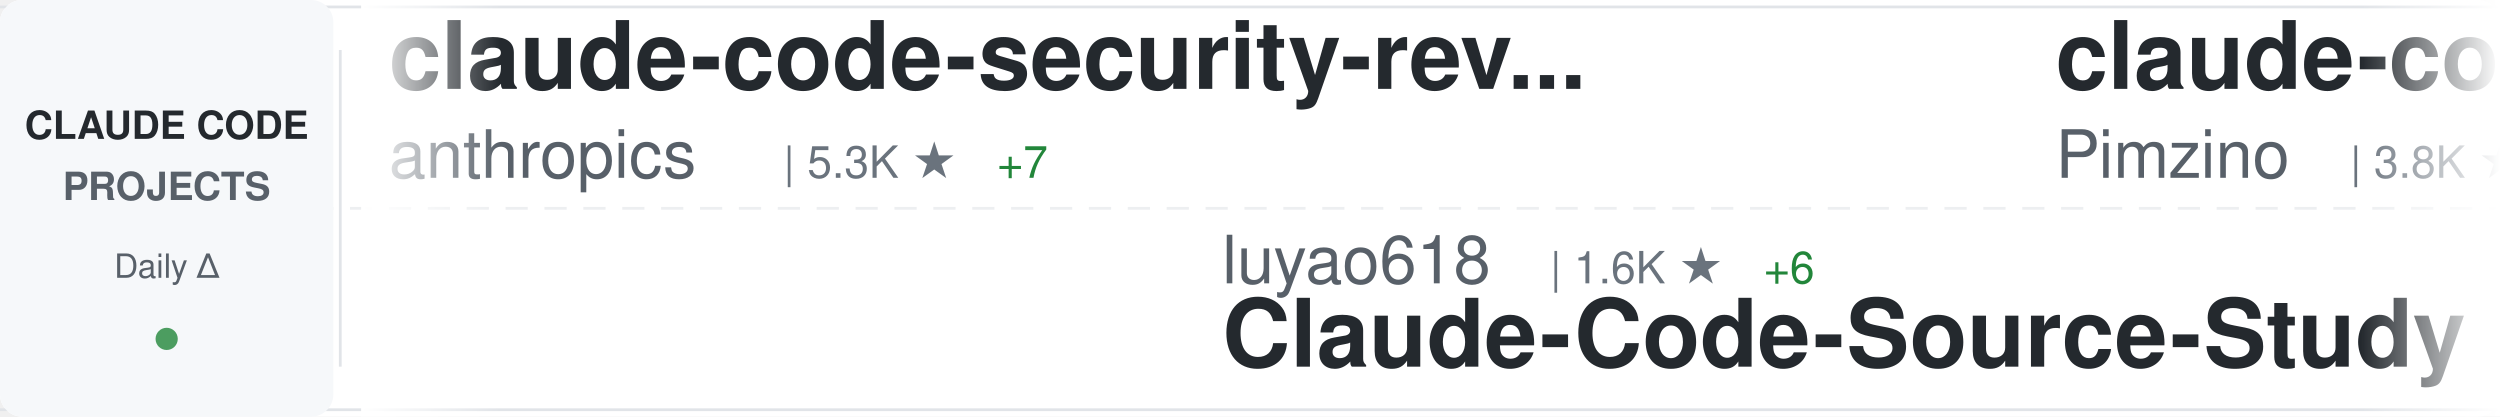
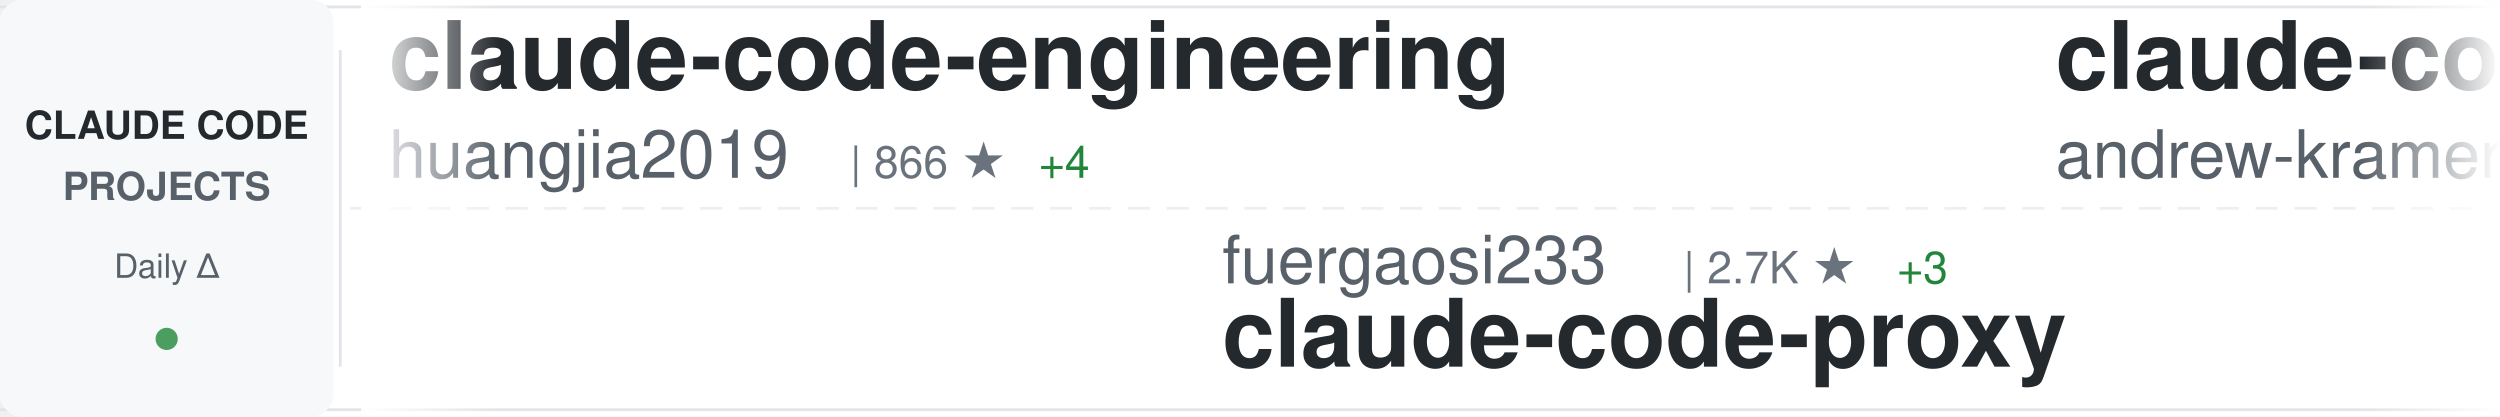
<svg xmlns="http://www.w3.org/2000/svg" width="900" height="150">
  <defs>
    <linearGradient id="awesomeLeftFade" x1="0%" y1="0%" x2="100%" y2="0%">
      <stop offset="0%" style="stop-color:#ffffff;stop-opacity:1" />
      <stop offset="100%" style="stop-color:#ffffff;stop-opacity:0" />
    </linearGradient>
    <linearGradient id="awesomeRightFade" x1="0%" y1="0%" x2="100%" y2="0%">
      <stop offset="0%" style="stop-color:#ffffff;stop-opacity:0" />
      <stop offset="100%" style="stop-color:#ffffff;stop-opacity:1" />
    </linearGradient>
  </defs>
  <rect width="900" height="150" fill="#ffffff" rx="8" />
  <rect x="0" y="2" width="900" height="1" fill="#e1e4e8" />
  <rect x="0" y="147" width="900" height="1" fill="#e1e4e8" />
  <line x1="0" y1="75" x2="900" y2="75" stroke="#e1e4e8" stroke-width="1" stroke-dasharray="8 6" opacity="0.6" />
  <rect x="0" y="0" width="120" height="150" fill="#f6f8fa" rx="8" />
  <text x="60" y="50" font-family="-apple-system, BlinkMacSystemFont, 'Segoe UI', Helvetica, Arial, sans-serif" font-size="14" font-weight="600" fill="#24292e" text-anchor="middle">CLAUDE CODE</text>
  <text x="60" y="72" font-family="-apple-system, BlinkMacSystemFont, 'Segoe UI', Helvetica, Arial, sans-serif" font-size="14" font-weight="600" fill="#586069" text-anchor="middle">PROJECTS</text>
  <text x="60" y="100" font-family="-apple-system, BlinkMacSystemFont, 'Segoe UI', Helvetica, Arial, sans-serif" font-size="12" font-weight="500" fill="#586069" text-anchor="middle">Daily Δ</text>
  <circle cx="60" cy="122" r="4" fill="#22863a" opacity="0.8" />
  <rect x="122" y="18" width="1" height="114" fill="#e1e4e8" />
  <clipPath id="awesomeTickerClip">
    <rect x="130" y="0" width="770" height="150" />
  </clipPath>
  <g clip-path="url(#awesomeTickerClip)">
    <g id="awesomeTickerItems">
      <animateTransform attributeName="transform" attributeType="XML" type="translate" from="0 0" to="-3000 0" dur="54s" repeatCount="indefinite" />
      <g transform="translate(0, 0)">
-         <text x="140" y="32" font-family="-apple-system, BlinkMacSystemFont, 'Segoe UI', Helvetica, Arial, sans-serif" font-size="34" font-weight="600" fill="#24292e">claude-code-security-rev...</text>
-         <text x="140" y="64" font-family="-apple-system, BlinkMacSystemFont, 'Segoe UI', Helvetica, Arial, sans-serif" font-size="24" font-weight="400" fill="#586069">anthropics</text>
-         <text x="282" y="64" font-family="-apple-system, BlinkMacSystemFont, 'Segoe UI', Helvetica, Arial, sans-serif" font-size="16" font-weight="500" fill="#6a737d">| 5.3K ★</text>
-         <text x="359" y="64" font-family="-apple-system, BlinkMacSystemFont, 'Segoe UI', Helvetica, Arial, sans-serif" font-size="16" font-weight="500" fill="#22863a"> +7</text>
+         <text x="140" y="32" font-family="-apple-system, BlinkMacSystemFont, 'Segoe UI', Helvetica, Arial, sans-serif" font-size="34" font-weight="600" fill="#24292e">claude-code-engineering</text>
+         <text x="140" y="64" font-family="-apple-system, BlinkMacSystemFont, 'Segoe UI', Helvetica, Arial, sans-serif" font-size="24" font-weight="400" fill="#586069">huangjia2019</text>
+         <text x="306" y="64" font-family="-apple-system, BlinkMacSystemFont, 'Segoe UI', Helvetica, Arial, sans-serif" font-size="16" font-weight="500" fill="#6a737d">| 866 ★</text>
+         <text x="374" y="64" font-family="-apple-system, BlinkMacSystemFont, 'Segoe UI', Helvetica, Arial, sans-serif" font-size="16" font-weight="500" fill="#22863a"> +4</text>
      </g>
      <g transform="translate(300, 0)">
-         <text x="140" y="102" font-family="-apple-system, BlinkMacSystemFont, 'Segoe UI', Helvetica, Arial, sans-serif" font-size="24" font-weight="400" fill="#586069">luyao618</text>
-         <text x="258" y="102" font-family="-apple-system, BlinkMacSystemFont, 'Segoe UI', Helvetica, Arial, sans-serif" font-size="16" font-weight="500" fill="#6a737d">| 1.6K ★</text>
-         <text x="335" y="102" font-family="-apple-system, BlinkMacSystemFont, 'Segoe UI', Helvetica, Arial, sans-serif" font-size="16" font-weight="500" fill="#22863a"> +6</text>
-         <text x="140" y="132" font-family="-apple-system, BlinkMacSystemFont, 'Segoe UI', Helvetica, Arial, sans-serif" font-size="34" font-weight="600" fill="#24292e">Claude-Code-Source-Study</text>
+         <text x="140" y="102" font-family="-apple-system, BlinkMacSystemFont, 'Segoe UI', Helvetica, Arial, sans-serif" font-size="24" font-weight="400" fill="#586069">fuergaosi233</text>
+         <text x="306" y="102" font-family="-apple-system, BlinkMacSystemFont, 'Segoe UI', Helvetica, Arial, sans-serif" font-size="16" font-weight="500" fill="#6a737d">| 2.7K ★</text>
+         <text x="383" y="102" font-family="-apple-system, BlinkMacSystemFont, 'Segoe UI', Helvetica, Arial, sans-serif" font-size="16" font-weight="500" fill="#22863a"> +3</text>
+         <text x="140" y="132" font-family="-apple-system, BlinkMacSystemFont, 'Segoe UI', Helvetica, Arial, sans-serif" font-size="34" font-weight="600" fill="#24292e">claude-code-proxy</text>
      </g>
      <g transform="translate(600, 0)">
-         <text x="140" y="32" font-family="-apple-system, BlinkMacSystemFont, 'Segoe UI', Helvetica, Arial, sans-serif" font-size="34" font-weight="600" fill="#24292e">claude-code-spec-workflo...</text>
-         <text x="140" y="64" font-family="-apple-system, BlinkMacSystemFont, 'Segoe UI', Helvetica, Arial, sans-serif" font-size="24" font-weight="400" fill="#586069">Pimzino</text>
-         <text x="246" y="64" font-family="-apple-system, BlinkMacSystemFont, 'Segoe UI', Helvetica, Arial, sans-serif" font-size="16" font-weight="500" fill="#6a737d">| 3.8K ★</text>
+         <text x="140" y="32" font-family="-apple-system, BlinkMacSystemFont, 'Segoe UI', Helvetica, Arial, sans-serif" font-size="34" font-weight="600" fill="#24292e">claude-code-source-build</text>
+         <text x="140" y="64" font-family="-apple-system, BlinkMacSystemFont, 'Segoe UI', Helvetica, Arial, sans-serif" font-size="24" font-weight="400" fill="#586069">andrew-kramer-inno</text>
+         <text x="378" y="64" font-family="-apple-system, BlinkMacSystemFont, 'Segoe UI', Helvetica, Arial, sans-serif" font-size="16" font-weight="500" fill="#6a737d">| 589 ★</text>
      </g>
      <g transform="translate(900, 0)">
-         <text x="140" y="102" font-family="-apple-system, BlinkMacSystemFont, 'Segoe UI', Helvetica, Arial, sans-serif" font-size="24" font-weight="400" fill="#586069">pedrohcgs</text>
-         <text x="270" y="102" font-family="-apple-system, BlinkMacSystemFont, 'Segoe UI', Helvetica, Arial, sans-serif" font-size="16" font-weight="500" fill="#6a737d">| 1.3K ★</text>
-         <text x="347" y="102" font-family="-apple-system, BlinkMacSystemFont, 'Segoe UI', Helvetica, Arial, sans-serif" font-size="16" font-weight="500" fill="#22863a"> +8</text>
-         <text x="140" y="132" font-family="-apple-system, BlinkMacSystemFont, 'Segoe UI', Helvetica, Arial, sans-serif" font-size="34" font-weight="600" fill="#24292e">claude-code-my-workflow</text>
+         <text x="140" y="102" font-family="-apple-system, BlinkMacSystemFont, 'Segoe UI', Helvetica, Arial, sans-serif" font-size="24" font-weight="400" fill="#586069">KPR111</text>
+         <text x="234" y="102" font-family="-apple-system, BlinkMacSystemFont, 'Segoe UI', Helvetica, Arial, sans-serif" font-size="16" font-weight="500" fill="#6a737d">| 18 ★</text>
+         <text x="140" y="132" font-family="-apple-system, BlinkMacSystemFont, 'Segoe UI', Helvetica, Arial, sans-serif" font-size="34" font-weight="600" fill="#24292e">Claude-Code</text>
      </g>
      <g transform="translate(1200, 0)">
-         <text x="140" y="32" font-family="-apple-system, BlinkMacSystemFont, 'Segoe UI', Helvetica, Arial, sans-serif" font-size="34" font-weight="600" fill="#24292e">claude_code_src</text>
-         <text x="140" y="64" font-family="-apple-system, BlinkMacSystemFont, 'Segoe UI', Helvetica, Arial, sans-serif" font-size="24" font-weight="400" fill="#586069">ponponon</text>
-         <text x="258" y="64" font-family="-apple-system, BlinkMacSystemFont, 'Segoe UI', Helvetica, Arial, sans-serif" font-size="16" font-weight="500" fill="#6a737d">| 2.3K ★</text>
-         <text x="335" y="64" font-family="-apple-system, BlinkMacSystemFont, 'Segoe UI', Helvetica, Arial, sans-serif" font-size="16" font-weight="500" fill="#22863a"> +3</text>
+         <text x="140" y="32" font-family="-apple-system, BlinkMacSystemFont, 'Segoe UI', Helvetica, Arial, sans-serif" font-size="34" font-weight="600" fill="#24292e">how-claude-code-works</text>
+         <text x="140" y="64" font-family="-apple-system, BlinkMacSystemFont, 'Segoe UI', Helvetica, Arial, sans-serif" font-size="24" font-weight="400" fill="#586069">Windy3f3f3f3f</text>
+         <text x="318" y="64" font-family="-apple-system, BlinkMacSystemFont, 'Segoe UI', Helvetica, Arial, sans-serif" font-size="16" font-weight="500" fill="#6a737d">| 2.7K ★</text>
+         <text x="395" y="64" font-family="-apple-system, BlinkMacSystemFont, 'Segoe UI', Helvetica, Arial, sans-serif" font-size="16" font-weight="500" fill="#22863a"> +7</text>
      </g>
      <g transform="translate(1500, 0)">
-         <text x="140" y="102" font-family="-apple-system, BlinkMacSystemFont, 'Segoe UI', Helvetica, Arial, sans-serif" font-size="24" font-weight="400" fill="#586069">nicedreamzapp</text>
-         <text x="318" y="102" font-family="-apple-system, BlinkMacSystemFont, 'Segoe UI', Helvetica, Arial, sans-serif" font-size="16" font-weight="500" fill="#6a737d">| 2.8K ★</text>
-         <text x="395" y="102" font-family="-apple-system, BlinkMacSystemFont, 'Segoe UI', Helvetica, Arial, sans-serif" font-size="16" font-weight="500" fill="#22863a"> +5</text>
-         <text x="140" y="132" font-family="-apple-system, BlinkMacSystemFont, 'Segoe UI', Helvetica, Arial, sans-serif" font-size="34" font-weight="600" fill="#24292e">claude-code-local</text>
+         <text x="140" y="102" font-family="-apple-system, BlinkMacSystemFont, 'Segoe UI', Helvetica, Arial, sans-serif" font-size="24" font-weight="400" fill="#586069">AICoderTudou</text>
+         <text x="306" y="102" font-family="-apple-system, BlinkMacSystemFont, 'Segoe UI', Helvetica, Arial, sans-serif" font-size="16" font-weight="500" fill="#6a737d">| 500 ★</text>
+         <text x="140" y="132" font-family="-apple-system, BlinkMacSystemFont, 'Segoe UI', Helvetica, Arial, sans-serif" font-size="34" font-weight="600" fill="#24292e">claude-code-tudou</text>
      </g>
      <g transform="translate(1800, 0)">
-         <text x="140" y="32" font-family="-apple-system, BlinkMacSystemFont, 'Segoe UI', Helvetica, Arial, sans-serif" font-size="34" font-weight="600" fill="#24292e">claude-code-tips</text>
-         <text x="140" y="64" font-family="-apple-system, BlinkMacSystemFont, 'Segoe UI', Helvetica, Arial, sans-serif" font-size="24" font-weight="400" fill="#586069">ykdojo</text>
-         <text x="234" y="64" font-family="-apple-system, BlinkMacSystemFont, 'Segoe UI', Helvetica, Arial, sans-serif" font-size="16" font-weight="500" fill="#6a737d">| 8.9K ★</text>
-         <text x="311" y="64" font-family="-apple-system, BlinkMacSystemFont, 'Segoe UI', Helvetica, Arial, sans-serif" font-size="16" font-weight="500" fill="#22863a"> +12</text>
+         <text x="140" y="32" font-family="-apple-system, BlinkMacSystemFont, 'Segoe UI', Helvetica, Arial, sans-serif" font-size="34" font-weight="600" fill="#24292e">claude-code-rust</text>
+         <text x="140" y="64" font-family="-apple-system, BlinkMacSystemFont, 'Segoe UI', Helvetica, Arial, sans-serif" font-size="24" font-weight="400" fill="#586069">lorryjovens-hub</text>
+         <text x="342" y="64" font-family="-apple-system, BlinkMacSystemFont, 'Segoe UI', Helvetica, Arial, sans-serif" font-size="16" font-weight="500" fill="#6a737d">| 1.6K ★</text>
      </g>
      <g transform="translate(2100, 0)">
-         <text x="140" y="102" font-family="-apple-system, BlinkMacSystemFont, 'Segoe UI', Helvetica, Arial, sans-serif" font-size="24" font-weight="400" fill="#586069">1rgs</text>
-         <text x="210" y="102" font-family="-apple-system, BlinkMacSystemFont, 'Segoe UI', Helvetica, Arial, sans-serif" font-size="16" font-weight="500" fill="#6a737d">| 3.6K ★</text>
-         <text x="287" y="102" font-family="-apple-system, BlinkMacSystemFont, 'Segoe UI', Helvetica, Arial, sans-serif" font-size="16" font-weight="500" fill="#22863a"> +1</text>
-         <text x="140" y="132" font-family="-apple-system, BlinkMacSystemFont, 'Segoe UI', Helvetica, Arial, sans-serif" font-size="34" font-weight="600" fill="#24292e">claude-code-proxy</text>
-       </g>
-       <g transform="translate(2400, 0)">
-         <text x="140" y="32" font-family="-apple-system, BlinkMacSystemFont, 'Segoe UI', Helvetica, Arial, sans-serif" font-size="34" font-weight="600" fill="#24292e">claude-code-workflows</text>
-         <text x="140" y="64" font-family="-apple-system, BlinkMacSystemFont, 'Segoe UI', Helvetica, Arial, sans-serif" font-size="24" font-weight="400" fill="#586069">OneRedOak</text>
-         <text x="270" y="64" font-family="-apple-system, BlinkMacSystemFont, 'Segoe UI', Helvetica, Arial, sans-serif" font-size="16" font-weight="500" fill="#6a737d">| 3.8K ★</text>
-         <text x="347" y="64" font-family="-apple-system, BlinkMacSystemFont, 'Segoe UI', Helvetica, Arial, sans-serif" font-size="16" font-weight="500" fill="#22863a"> +2</text>
-       </g>
-       <g transform="translate(2700, 0)">
        <text x="140" y="102" font-family="-apple-system, BlinkMacSystemFont, 'Segoe UI', Helvetica, Arial, sans-serif" font-size="24" font-weight="400" fill="#586069">wanshuiyin</text>
        <text x="282" y="102" font-family="-apple-system, BlinkMacSystemFont, 'Segoe UI', Helvetica, Arial, sans-serif" font-size="16" font-weight="500" fill="#6a737d">| 12.5K ★</text>
        <text x="368" y="102" font-family="-apple-system, BlinkMacSystemFont, 'Segoe UI', Helvetica, Arial, sans-serif" font-size="16" font-weight="500" fill="#22863a"> +62</text>
        <text x="140" y="132" font-family="-apple-system, BlinkMacSystemFont, 'Segoe UI', Helvetica, Arial, sans-serif" font-size="34" font-weight="600" fill="#24292e">Auto-claude-code-researc...</text>
      </g>
+       <g transform="translate(2400, 0)">
+         <text x="140" y="32" font-family="-apple-system, BlinkMacSystemFont, 'Segoe UI', Helvetica, Arial, sans-serif" font-size="34" font-weight="600" fill="#24292e">claude-code-source</text>
+         <text x="140" y="64" font-family="-apple-system, BlinkMacSystemFont, 'Segoe UI', Helvetica, Arial, sans-serif" font-size="24" font-weight="400" fill="#586069">hangsman</text>
+         <text x="258" y="64" font-family="-apple-system, BlinkMacSystemFont, 'Segoe UI', Helvetica, Arial, sans-serif" font-size="16" font-weight="500" fill="#6a737d">| 787 ★</text>
+       </g>
+       <g transform="translate(2700, 0)">
+         <text x="140" y="102" font-family="-apple-system, BlinkMacSystemFont, 'Segoe UI', Helvetica, Arial, sans-serif" font-size="24" font-weight="400" fill="#586069">ding113</text>
+         <text x="246" y="102" font-family="-apple-system, BlinkMacSystemFont, 'Segoe UI', Helvetica, Arial, sans-serif" font-size="16" font-weight="500" fill="#6a737d">| 3.1K ★</text>
+         <text x="323" y="102" font-family="-apple-system, BlinkMacSystemFont, 'Segoe UI', Helvetica, Arial, sans-serif" font-size="16" font-weight="500" fill="#22863a"> +9</text>
+         <text x="140" y="132" font-family="-apple-system, BlinkMacSystemFont, 'Segoe UI', Helvetica, Arial, sans-serif" font-size="34" font-weight="600" fill="#24292e">claude-code-hub</text>
+       </g>
      <g transform="translate(3000, 0)">
-         <text x="140" y="32" font-family="-apple-system, BlinkMacSystemFont, 'Segoe UI', Helvetica, Arial, sans-serif" font-size="34" font-weight="600" fill="#24292e">claude-code-security-rev...</text>
-         <text x="140" y="64" font-family="-apple-system, BlinkMacSystemFont, 'Segoe UI', Helvetica, Arial, sans-serif" font-size="24" font-weight="400" fill="#586069">anthropics</text>
-         <text x="282" y="64" font-family="-apple-system, BlinkMacSystemFont, 'Segoe UI', Helvetica, Arial, sans-serif" font-size="16" font-weight="500" fill="#6a737d">| 5.3K ★</text>
-         <text x="359" y="64" font-family="-apple-system, BlinkMacSystemFont, 'Segoe UI', Helvetica, Arial, sans-serif" font-size="16" font-weight="500" fill="#22863a"> +7</text>
+         <text x="140" y="32" font-family="-apple-system, BlinkMacSystemFont, 'Segoe UI', Helvetica, Arial, sans-serif" font-size="34" font-weight="600" fill="#24292e">claude-code-engineering</text>
+         <text x="140" y="64" font-family="-apple-system, BlinkMacSystemFont, 'Segoe UI', Helvetica, Arial, sans-serif" font-size="24" font-weight="400" fill="#586069">huangjia2019</text>
+         <text x="306" y="64" font-family="-apple-system, BlinkMacSystemFont, 'Segoe UI', Helvetica, Arial, sans-serif" font-size="16" font-weight="500" fill="#6a737d">| 866 ★</text>
+         <text x="374" y="64" font-family="-apple-system, BlinkMacSystemFont, 'Segoe UI', Helvetica, Arial, sans-serif" font-size="16" font-weight="500" fill="#22863a"> +4</text>
      </g>
      <g transform="translate(3300, 0)">
-         <text x="140" y="102" font-family="-apple-system, BlinkMacSystemFont, 'Segoe UI', Helvetica, Arial, sans-serif" font-size="24" font-weight="400" fill="#586069">luyao618</text>
-         <text x="258" y="102" font-family="-apple-system, BlinkMacSystemFont, 'Segoe UI', Helvetica, Arial, sans-serif" font-size="16" font-weight="500" fill="#6a737d">| 1.6K ★</text>
-         <text x="335" y="102" font-family="-apple-system, BlinkMacSystemFont, 'Segoe UI', Helvetica, Arial, sans-serif" font-size="16" font-weight="500" fill="#22863a"> +6</text>
-         <text x="140" y="132" font-family="-apple-system, BlinkMacSystemFont, 'Segoe UI', Helvetica, Arial, sans-serif" font-size="34" font-weight="600" fill="#24292e">Claude-Code-Source-Study</text>
+         <text x="140" y="102" font-family="-apple-system, BlinkMacSystemFont, 'Segoe UI', Helvetica, Arial, sans-serif" font-size="24" font-weight="400" fill="#586069">fuergaosi233</text>
+         <text x="306" y="102" font-family="-apple-system, BlinkMacSystemFont, 'Segoe UI', Helvetica, Arial, sans-serif" font-size="16" font-weight="500" fill="#6a737d">| 2.7K ★</text>
+         <text x="383" y="102" font-family="-apple-system, BlinkMacSystemFont, 'Segoe UI', Helvetica, Arial, sans-serif" font-size="16" font-weight="500" fill="#22863a"> +3</text>
+         <text x="140" y="132" font-family="-apple-system, BlinkMacSystemFont, 'Segoe UI', Helvetica, Arial, sans-serif" font-size="34" font-weight="600" fill="#24292e">claude-code-proxy</text>
      </g>
      <g transform="translate(3600, 0)">
-         <text x="140" y="32" font-family="-apple-system, BlinkMacSystemFont, 'Segoe UI', Helvetica, Arial, sans-serif" font-size="34" font-weight="600" fill="#24292e">claude-code-spec-workflo...</text>
-         <text x="140" y="64" font-family="-apple-system, BlinkMacSystemFont, 'Segoe UI', Helvetica, Arial, sans-serif" font-size="24" font-weight="400" fill="#586069">Pimzino</text>
-         <text x="246" y="64" font-family="-apple-system, BlinkMacSystemFont, 'Segoe UI', Helvetica, Arial, sans-serif" font-size="16" font-weight="500" fill="#6a737d">| 3.8K ★</text>
+         <text x="140" y="32" font-family="-apple-system, BlinkMacSystemFont, 'Segoe UI', Helvetica, Arial, sans-serif" font-size="34" font-weight="600" fill="#24292e">claude-code-source-build</text>
+         <text x="140" y="64" font-family="-apple-system, BlinkMacSystemFont, 'Segoe UI', Helvetica, Arial, sans-serif" font-size="24" font-weight="400" fill="#586069">andrew-kramer-inno</text>
+         <text x="378" y="64" font-family="-apple-system, BlinkMacSystemFont, 'Segoe UI', Helvetica, Arial, sans-serif" font-size="16" font-weight="500" fill="#6a737d">| 589 ★</text>
      </g>
      <g transform="translate(3900, 0)">
-         <text x="140" y="102" font-family="-apple-system, BlinkMacSystemFont, 'Segoe UI', Helvetica, Arial, sans-serif" font-size="24" font-weight="400" fill="#586069">pedrohcgs</text>
-         <text x="270" y="102" font-family="-apple-system, BlinkMacSystemFont, 'Segoe UI', Helvetica, Arial, sans-serif" font-size="16" font-weight="500" fill="#6a737d">| 1.3K ★</text>
-         <text x="347" y="102" font-family="-apple-system, BlinkMacSystemFont, 'Segoe UI', Helvetica, Arial, sans-serif" font-size="16" font-weight="500" fill="#22863a"> +8</text>
-         <text x="140" y="132" font-family="-apple-system, BlinkMacSystemFont, 'Segoe UI', Helvetica, Arial, sans-serif" font-size="34" font-weight="600" fill="#24292e">claude-code-my-workflow</text>
+         <text x="140" y="102" font-family="-apple-system, BlinkMacSystemFont, 'Segoe UI', Helvetica, Arial, sans-serif" font-size="24" font-weight="400" fill="#586069">KPR111</text>
+         <text x="234" y="102" font-family="-apple-system, BlinkMacSystemFont, 'Segoe UI', Helvetica, Arial, sans-serif" font-size="16" font-weight="500" fill="#6a737d">| 18 ★</text>
+         <text x="140" y="132" font-family="-apple-system, BlinkMacSystemFont, 'Segoe UI', Helvetica, Arial, sans-serif" font-size="34" font-weight="600" fill="#24292e">Claude-Code</text>
      </g>
    </g>
  </g>
  <rect x="130" y="0" width="50" height="150" fill="url(#awesomeLeftFade)" />
  <rect x="850" y="0" width="50" height="150" fill="url(#awesomeRightFade)" />
</svg>
